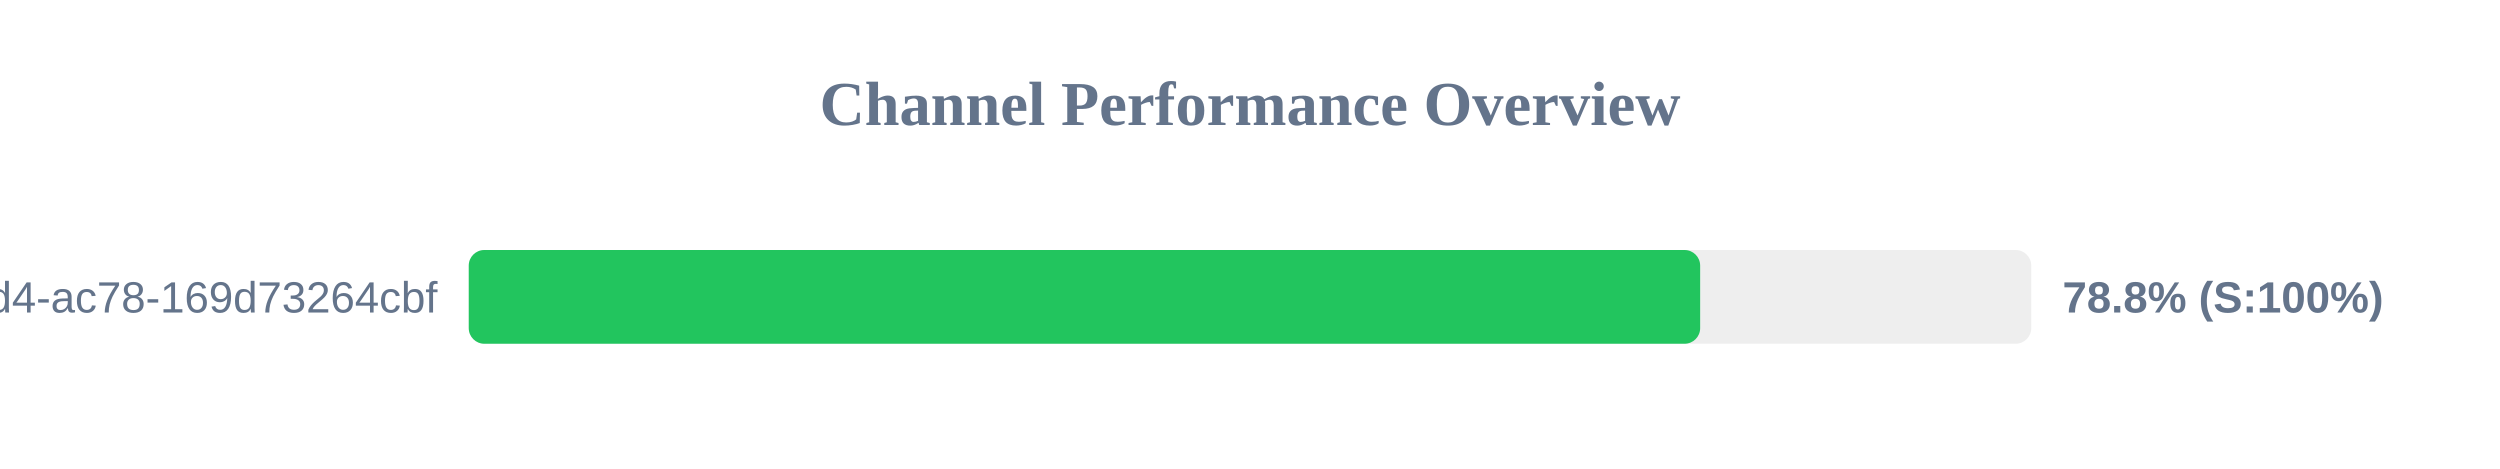
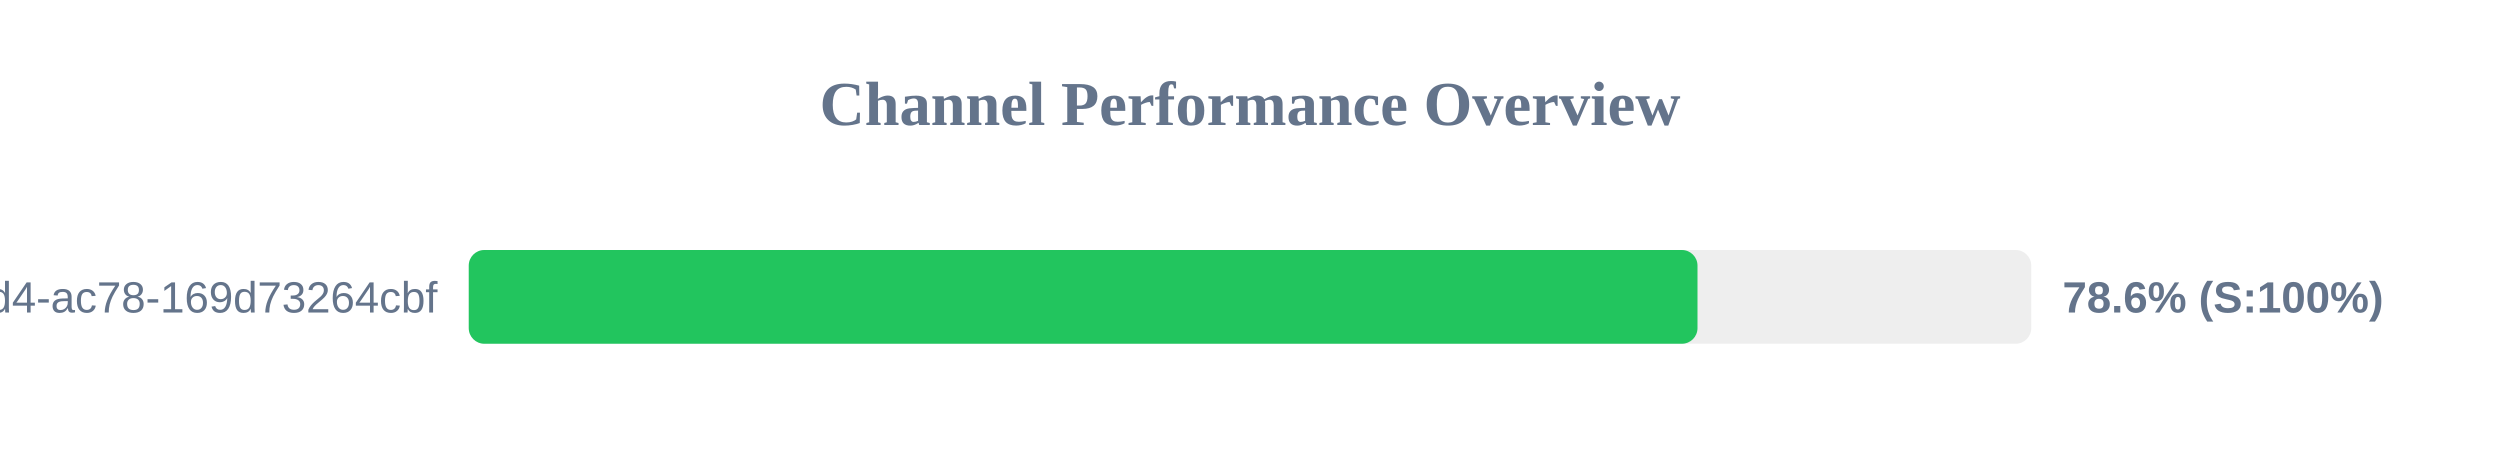
<svg xmlns="http://www.w3.org/2000/svg" width="800" height="150" version="1.1">
  <style>
        .row { font: 14px Arial; fill: #64748b; }
        .score { font: bold 14px Arial; fill: #64748b; }
    </style>
  <text x="400" y="40" text-anchor="middle" font-size="20px" font-weight="bold" fill="#64748b">Channel Performance Overview</text>
  <rect x="150" y="80" width="500" height="30" fill="#eee" rx="5" />
-   <rect x="150" y="80" width="394.05" height="30" fill="#22c55e" rx="5" />
+   <rect x="150" y="80" width="393.2" height="30" fill="#22c55e" rx="5" />
  <text x="140" y="100" text-anchor="end" class="row">?uuid=48c2c901-72e6-46d4-ac78-169d73264cbf</text>
-   <text x="660" y="100" text-anchor="start" class="score">78.8% (S:100%)</text>
+   <text x="660" y="100" text-anchor="start" class="score">78.6% (S:100%)</text>
</svg>
